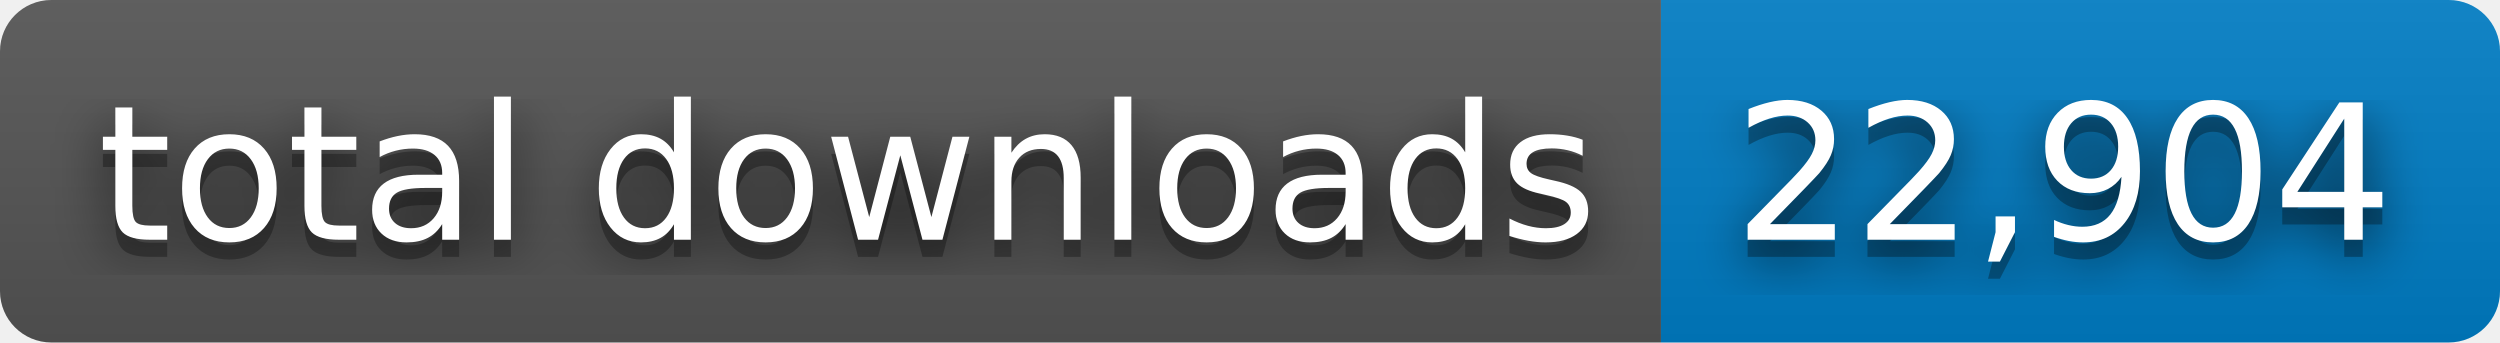
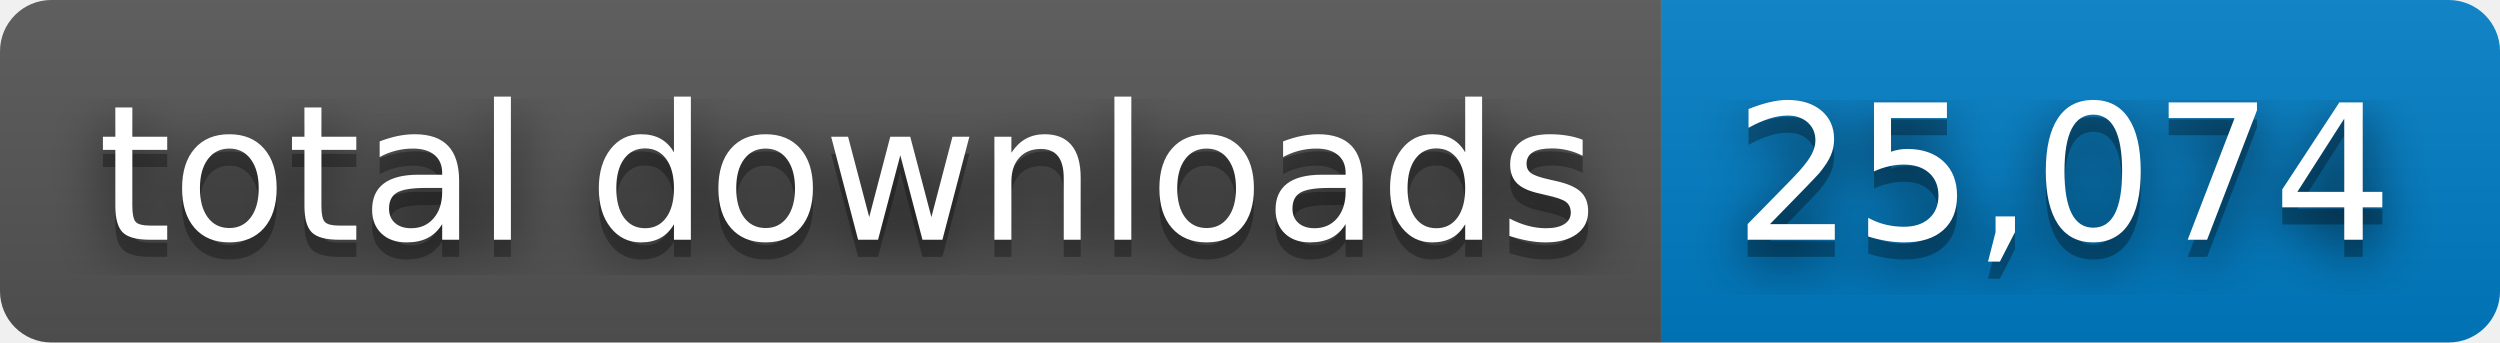
- <svg xmlns="http://www.w3.org/2000/svg" width="146" height="20" role="img" aria-label="total downloads: 22,904">
+ <svg xmlns="http://www.w3.org/2000/svg" width="146" height="20" role="img" aria-label="total downloads: 25,074">
  <filter id="blur">
    <feGaussianBlur stdDeviation="16" />
  </filter>
  <linearGradient id="s" x2="0" y2="100%">
    <stop offset="0" stop-color="#bbb" stop-opacity=".1" />
    <stop offset="1" stop-opacity=".1" />
  </linearGradient>
  <clipPath id="r">
    <rect width="146" height="20" rx="3" />
  </clipPath>
  <g clip-path="url(#r)">
    <rect width="97" height="20" fill="#555" />
    <rect x="97" width="49" height="20" fill="#007ec6" />
    <rect width="146" height="20" fill="url(#s)" />
  </g>
  <g fill="#fff" text-anchor="middle" font-family="Verdana,Geneva,DejaVu Sans,sans-serif" text-rendering="geometricPrecision" font-size="110">
    <g transform="scale(.1)">
      <g aria-hidden="true" fill="#010101">
        <text x="495" y="150" fill-opacity=".8" filter="url(#blur)" textLength="870">total downloads</text>
        <text x="495" y="150" fill-opacity=".3" textLength="870">total downloads</text>
      </g>
      <text x="495" y="140" textLength="870">total downloads</text>
    </g>
    <g transform="scale(.1)">
      <g aria-hidden="true" fill="#010101">
-         <text x="1205" y="150" fill-opacity=".8" filter="url(#blur)" textLength="390">22,904</text>
-         <text x="1205" y="150" fill-opacity=".3" textLength="390">22,904</text>
+         <text x="1205" y="150" fill-opacity=".8" filter="url(#blur)" textLength="390">25,074</text>
+         <text x="1205" y="150" fill-opacity=".3" textLength="390">25,074</text>
      </g>
-       <text x="1205" y="140" textLength="390">22,904</text>
+       <text x="1205" y="140" textLength="390">25,074</text>
    </g>
  </g>
</svg>
